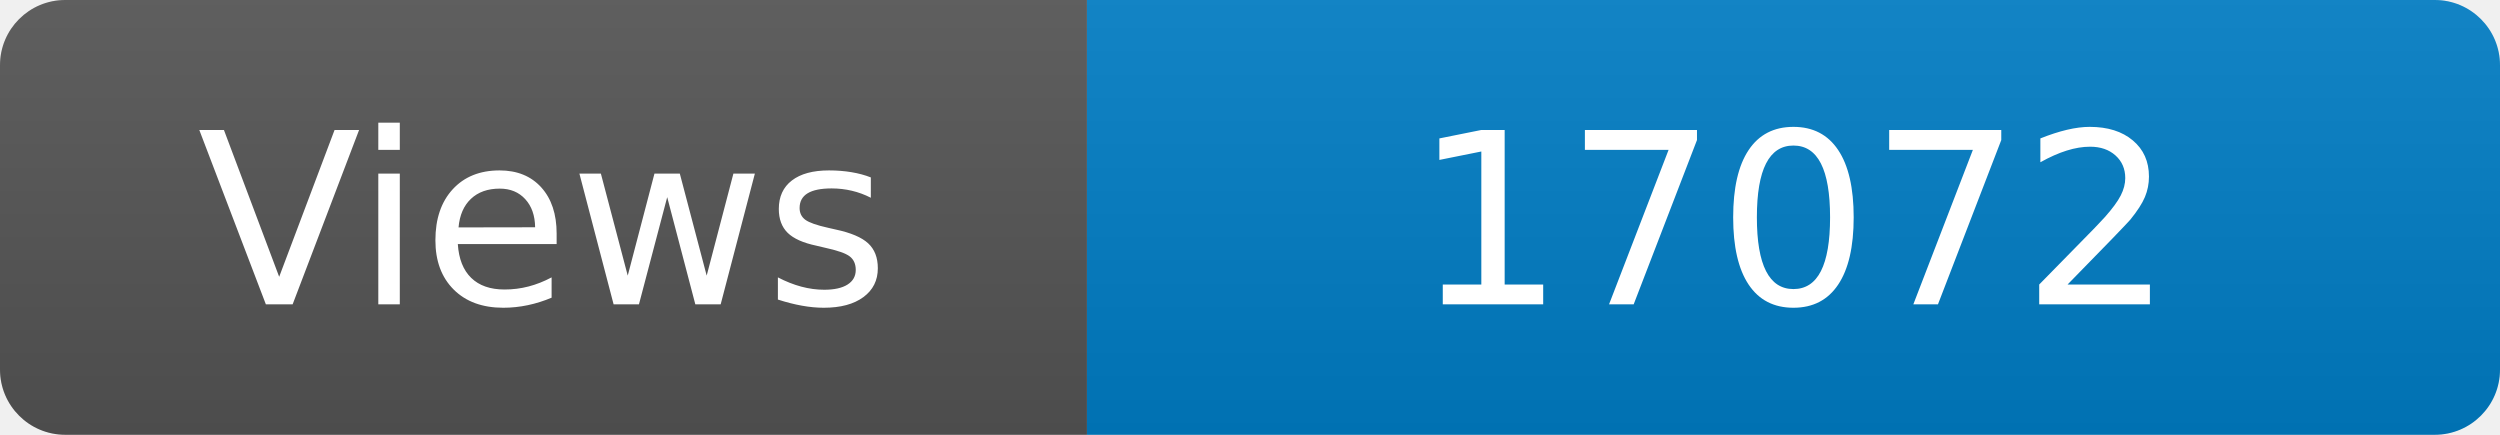
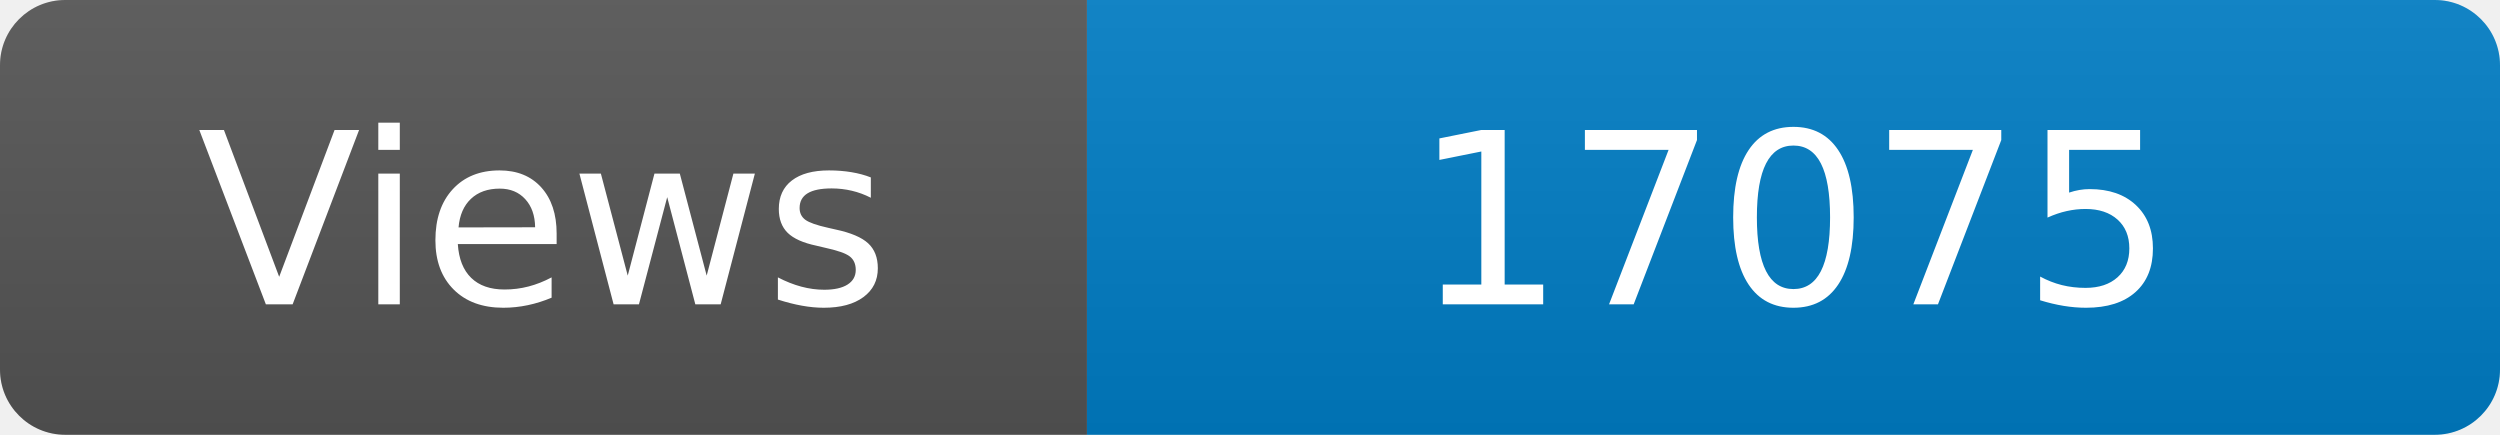
<svg xmlns="http://www.w3.org/2000/svg" width="115" height="20" role="img" aria-label="Maintained?: yes">
  <linearGradient id="s" x2="0" y2="100%">
    <stop offset="0" stop-color="#bbb" stop-opacity=".1" />
    <stop offset="1" stop-opacity=".1" />
  </linearGradient>
  <clipPath id="r">
    <rect width="115" height="20" rx="3" fill="#fff" />
  </clipPath>
  <g clip-path="url(#r)">
    <rect width="50" height="20" fill="#555" />
    <rect x="50" width="160" height="20" fill="#007ec6" />
    <rect width="115" height="20" fill="url(#s)" />
  </g>
  <g fill="#fff" text-anchor="middle" font-family="Verdana,Geneva,DejaVu Sans,sans-serif" font-size="110">
    <text x="250" y="140" transform="scale(.1)" fill="#fff">Views</text>
-     <text x="825" y="140" transform="scale(.1)" fill="#fff">17072</text>
+     <text x="825" y="140" transform="scale(.1)" fill="#fff">17075</text>
  </g>
</svg>
